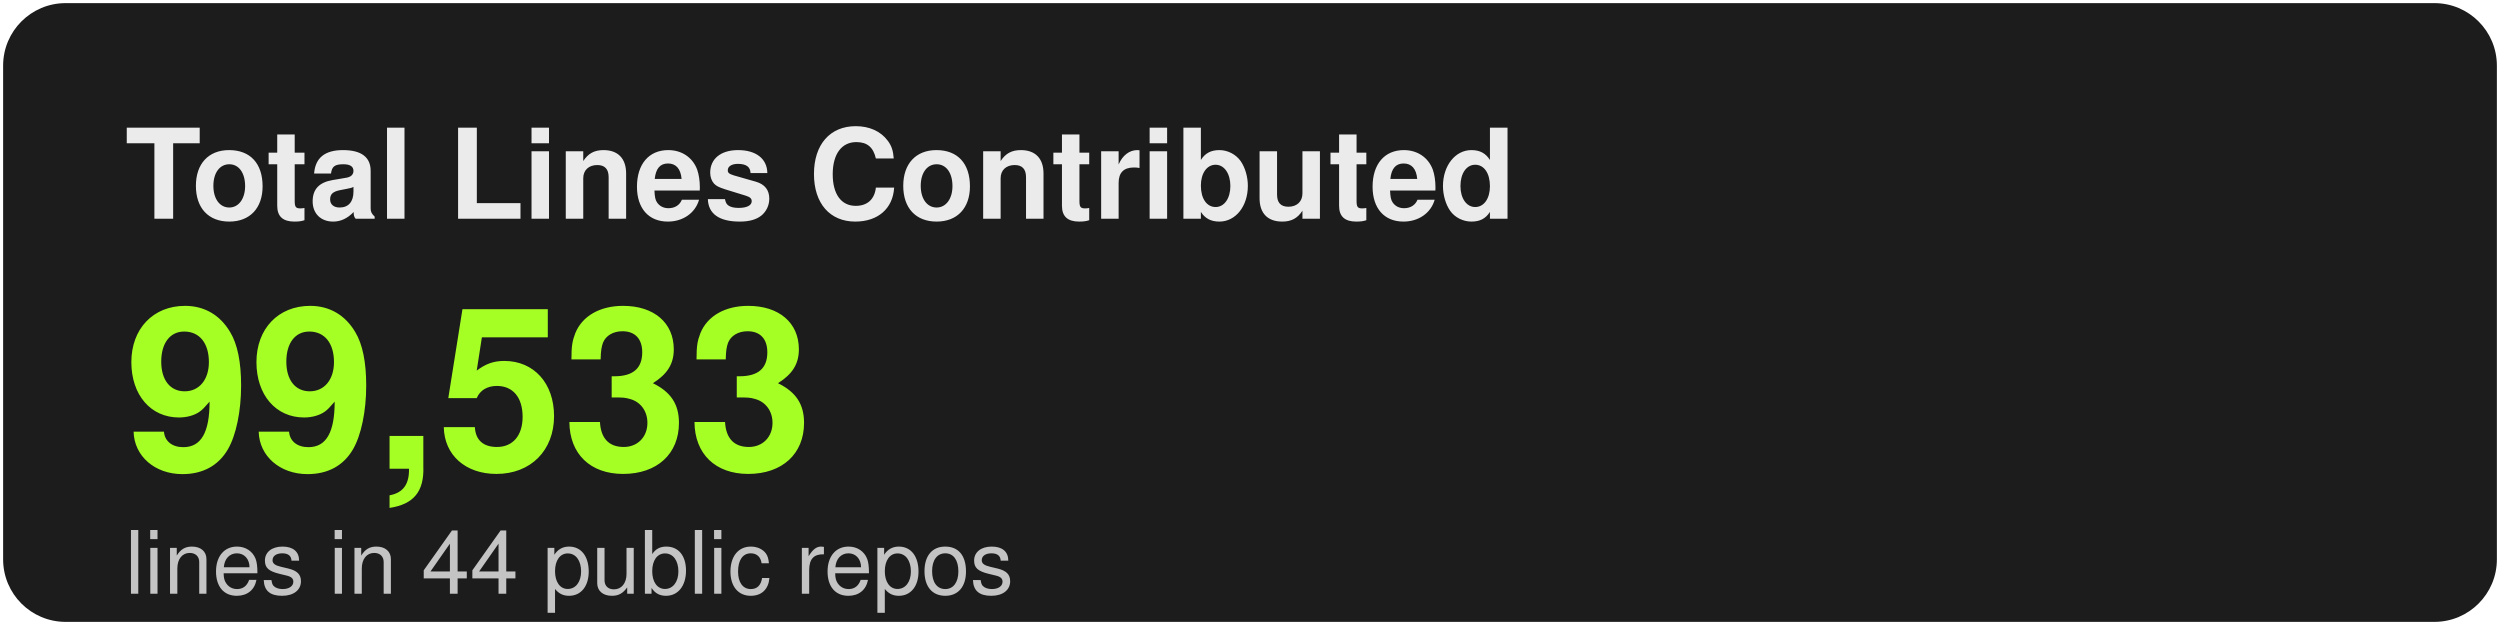
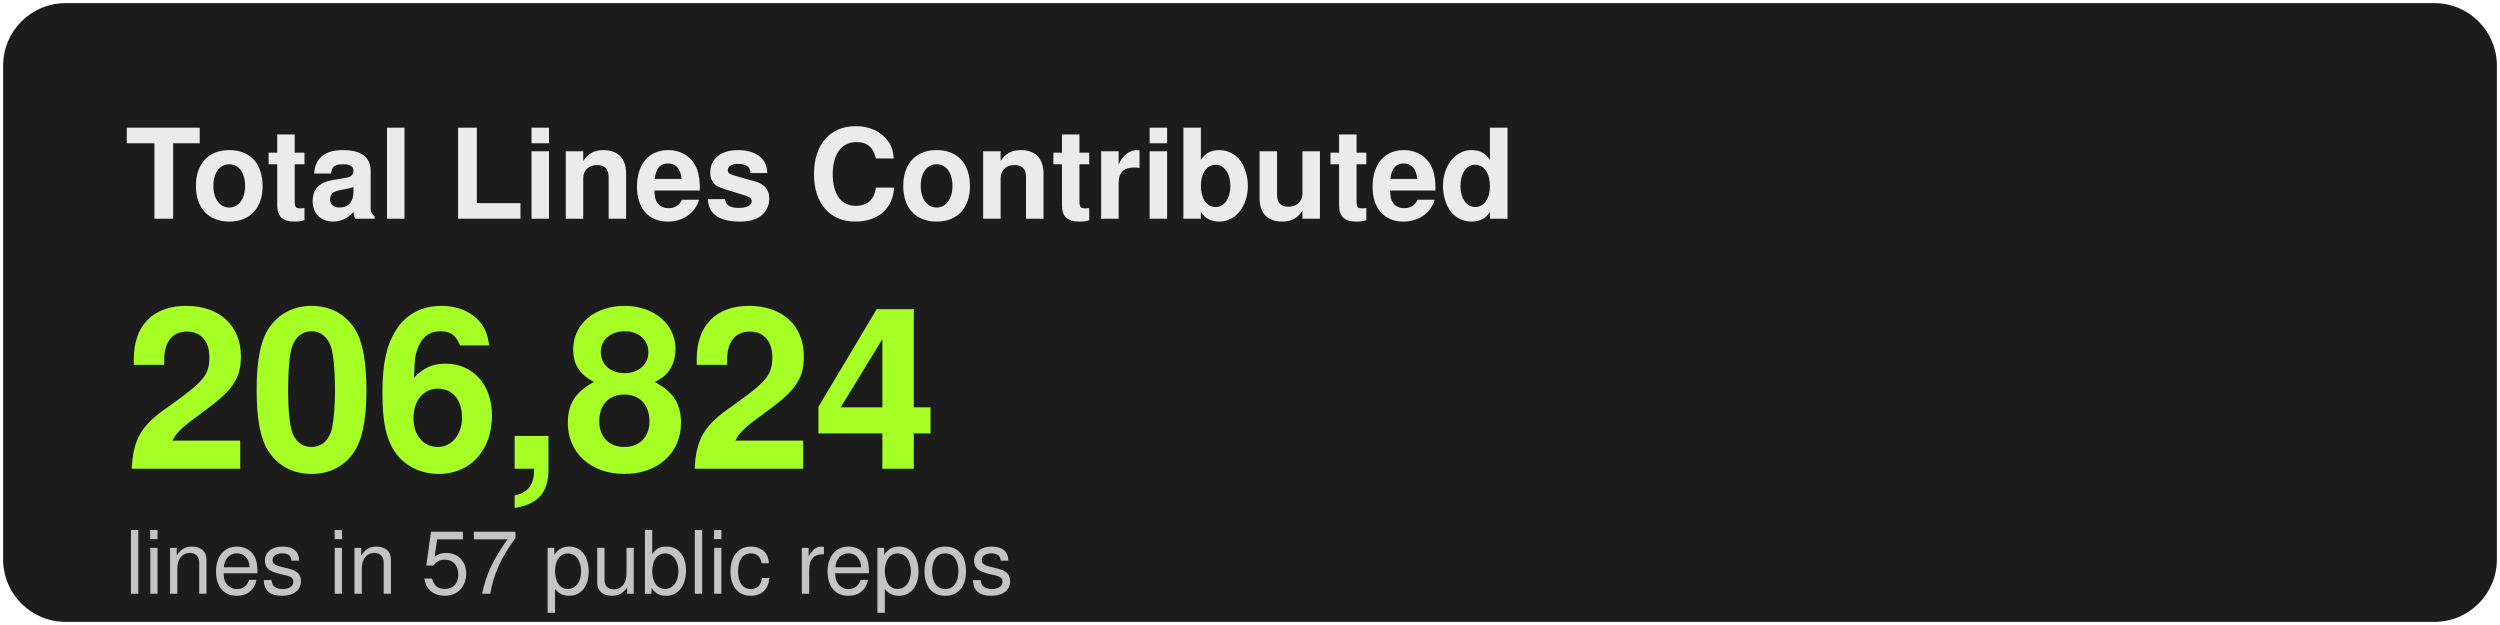
<svg xmlns="http://www.w3.org/2000/svg" width="400" height="100" viewBox="0 0 400 100" fill="none">
  <style>
    .bg { fill: #1C1C1C; }
    .border { stroke: #333333; }
    .title { font-family: -apple-system, BlinkMacSystemFont, "Segoe UI", Helvetica, Arial, sans-serif; font-weight: 600; font-size: 20px; fill: #EBEBEB; }
    .stat-value { font-family: -apple-system, BlinkMacSystemFont, "Segoe UI", Helvetica, Arial, sans-serif; font-weight: 700; font-size: 36px; fill: #A5FF24; }
    .stat-label { font-family: -apple-system, BlinkMacSystemFont, "Segoe UI", Helvetica, Arial, sans-serif; font-weight: 400; font-size: 14px; fill: #C4C4C4; }
  </style>
  <rect x="0.5" y="0.5" width="399" height="99" rx="10" class="bg" stroke-width="1" />
  <text x="20" y="35" class="title">Total Lines Contributed</text>
-   <text x="20" y="75" class="stat-value">99,533</text>
-   <text x="20" y="95" class="stat-label">lines in 44 public repos</text>
+   <text x="20" y="75" class="stat-value">206,824</text>
+   <text x="20" y="95" class="stat-label">lines in 57 public repos</text>
</svg>
